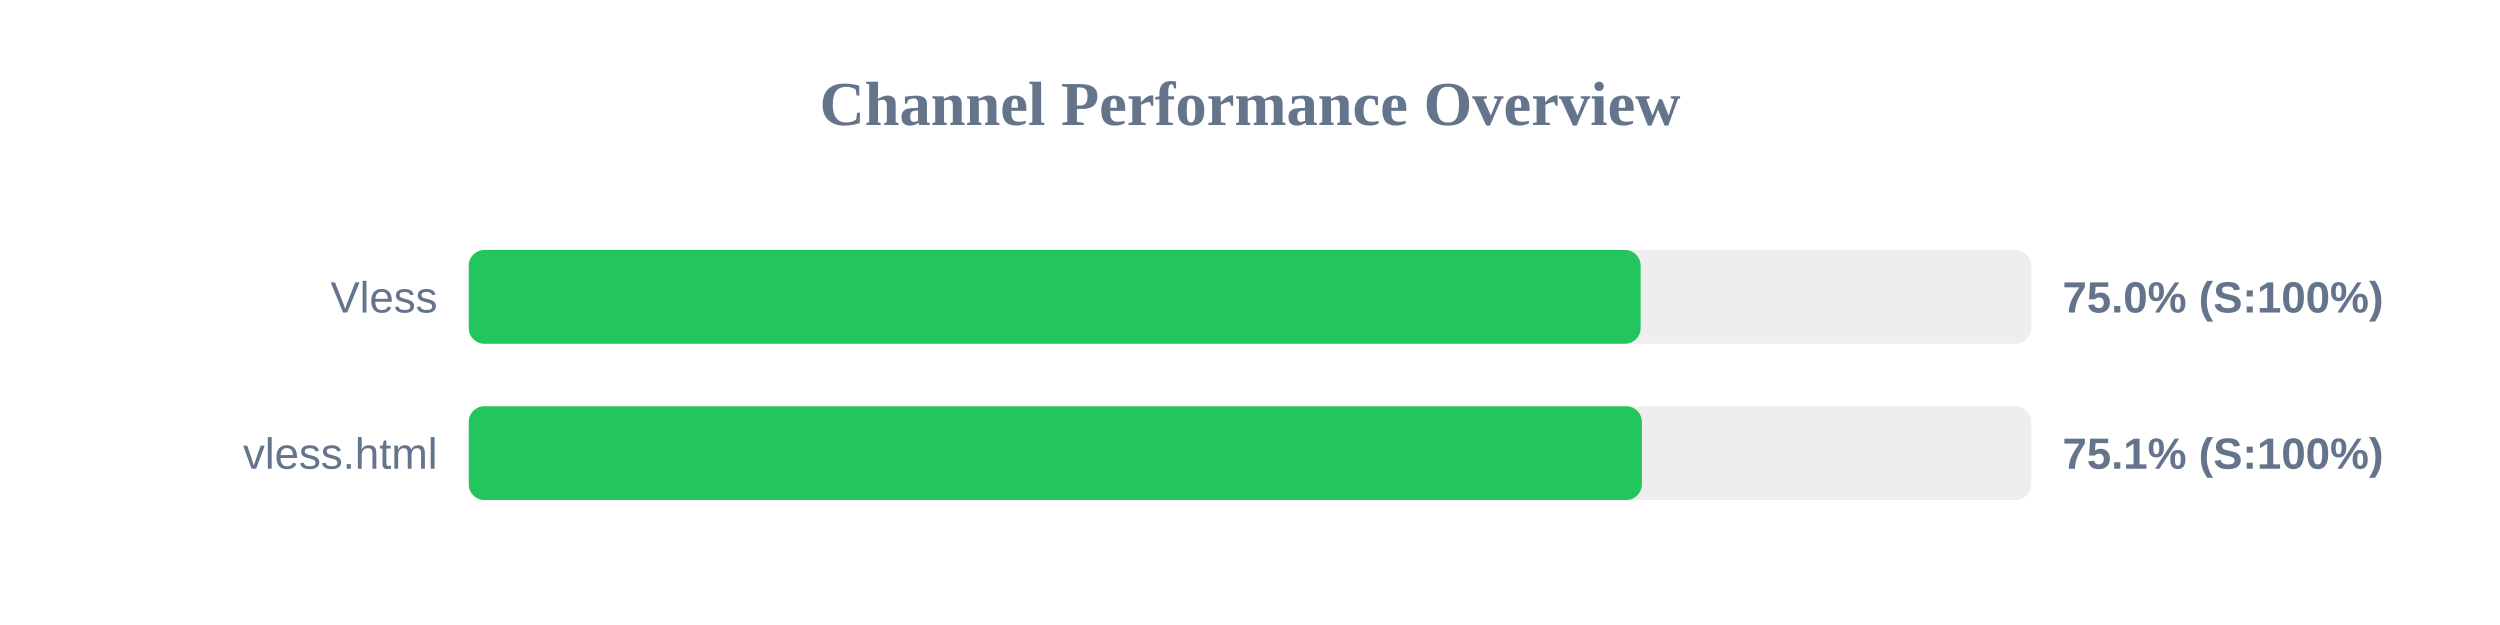
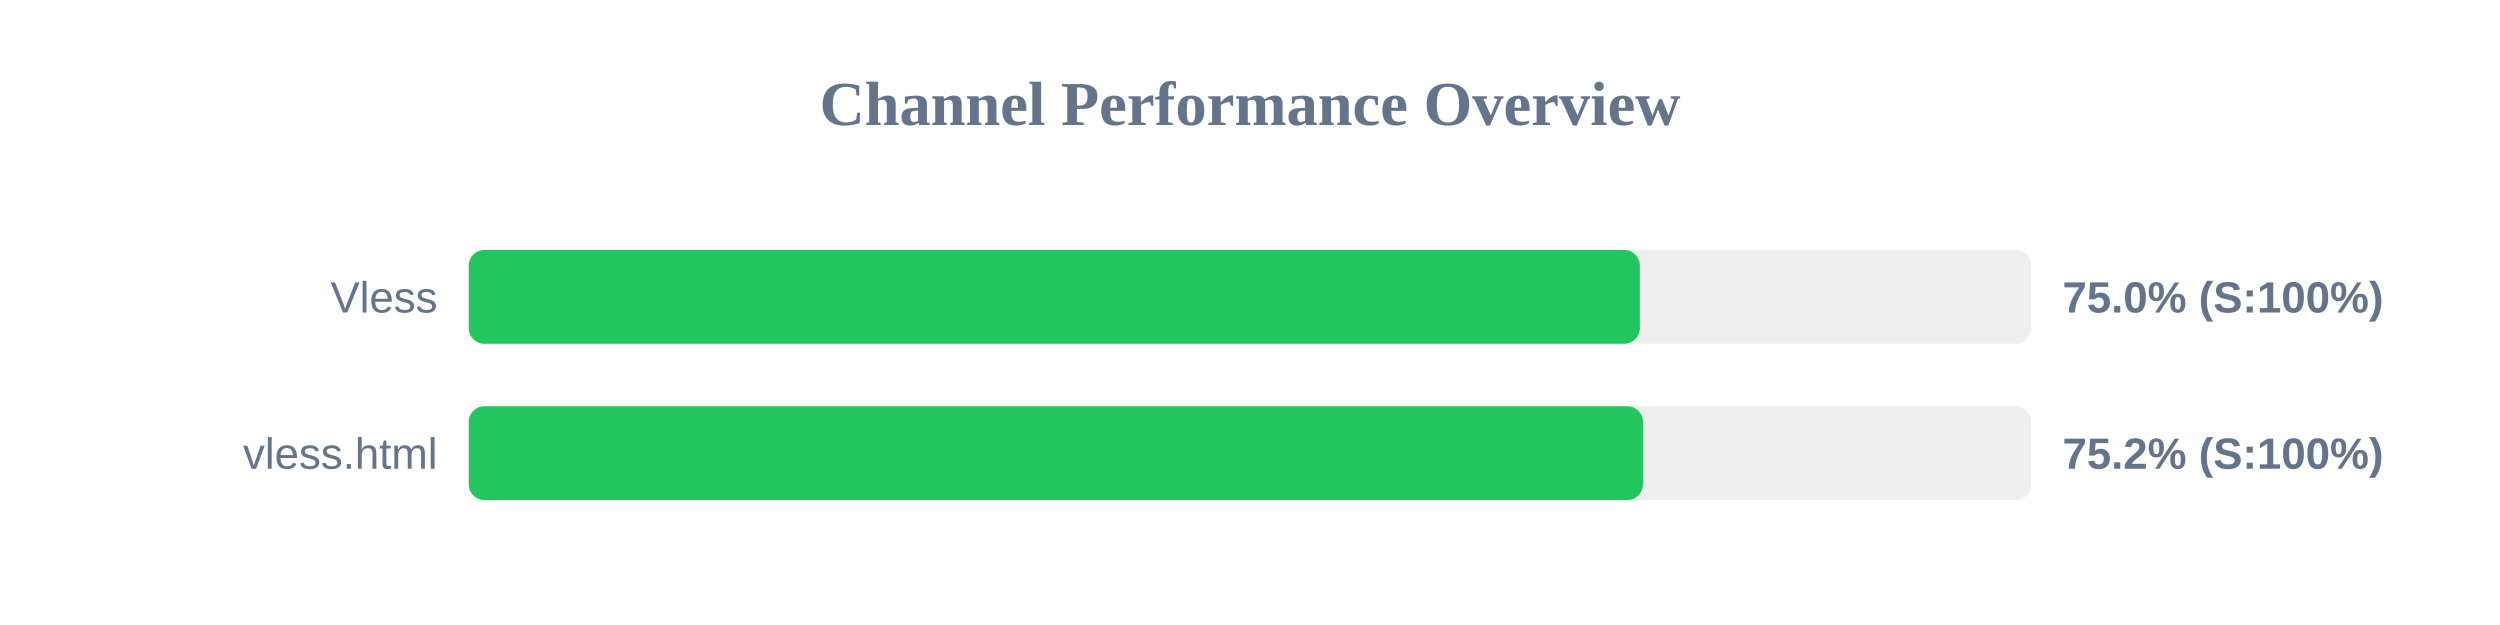
<svg xmlns="http://www.w3.org/2000/svg" width="800" height="200" version="1.1">
  <style>
        .row { font: 14px Arial; fill: #64748b; }
        .score { font: bold 14px Arial; fill: #64748b; }
    </style>
  <text x="400" y="40" text-anchor="middle" font-size="20px" font-weight="bold" fill="#64748b">Channel Performance Overview</text>
  <rect x="150" y="80" width="500" height="30" fill="#eee" rx="5" />
-   <rect x="150" y="80" width="375.0" height="30" fill="#22c55e" rx="5" />
+   <rect x="150" y="80" width="374.75" height="30" fill="#22c55e" rx="5" />
  <text x="140" y="100" text-anchor="end" class="row">Vless</text>
  <text x="660" y="100" text-anchor="start" class="score">75.0% (S:100%)</text>
  <rect x="150" y="130" width="500" height="30" fill="#eee" rx="5" />
-   <rect x="150" y="130" width="375.4" height="30" fill="#22c55e" rx="5" />
+   <rect x="150" y="130" width="375.75" height="30" fill="#22c55e" rx="5" />
  <text x="140" y="150" text-anchor="end" class="row">vless.html</text>
-   <text x="660" y="150" text-anchor="start" class="score">75.1% (S:100%)</text>
+   <text x="660" y="150" text-anchor="start" class="score">75.2% (S:100%)</text>
</svg>
